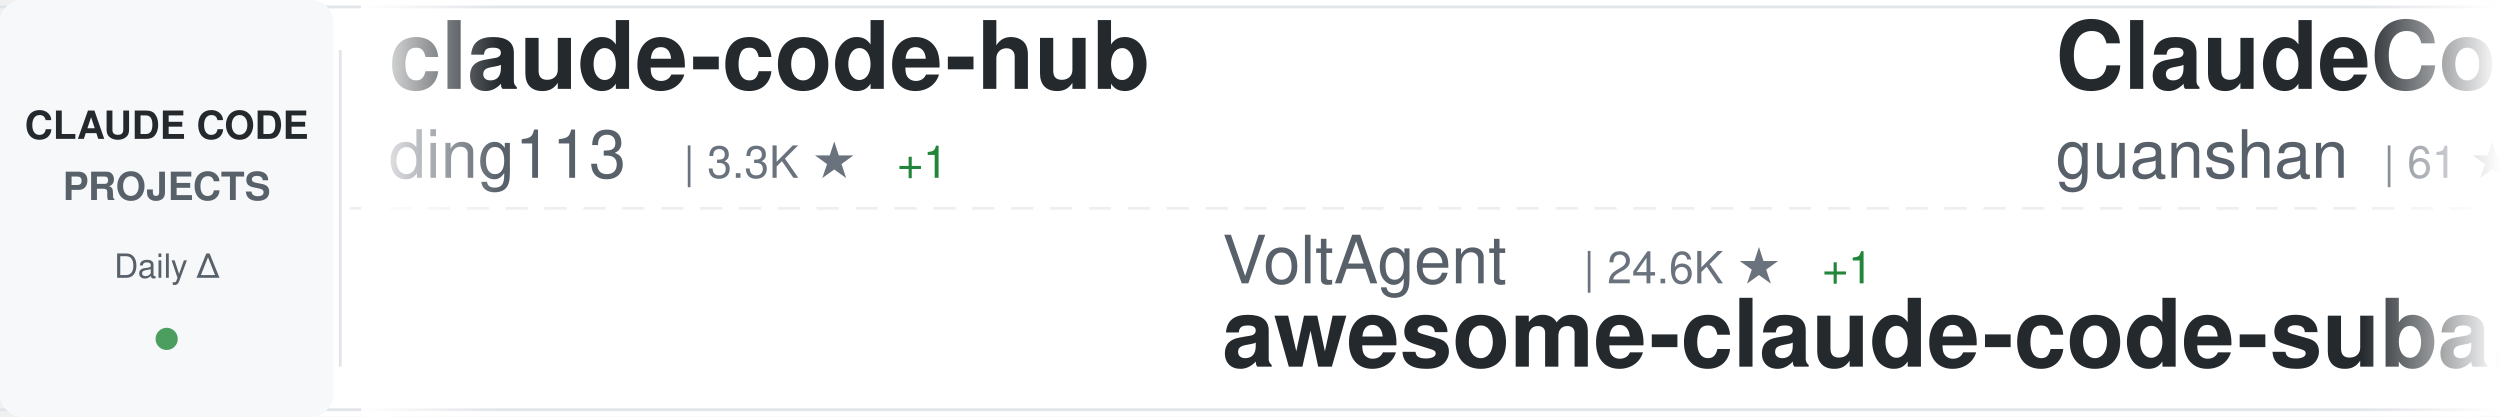
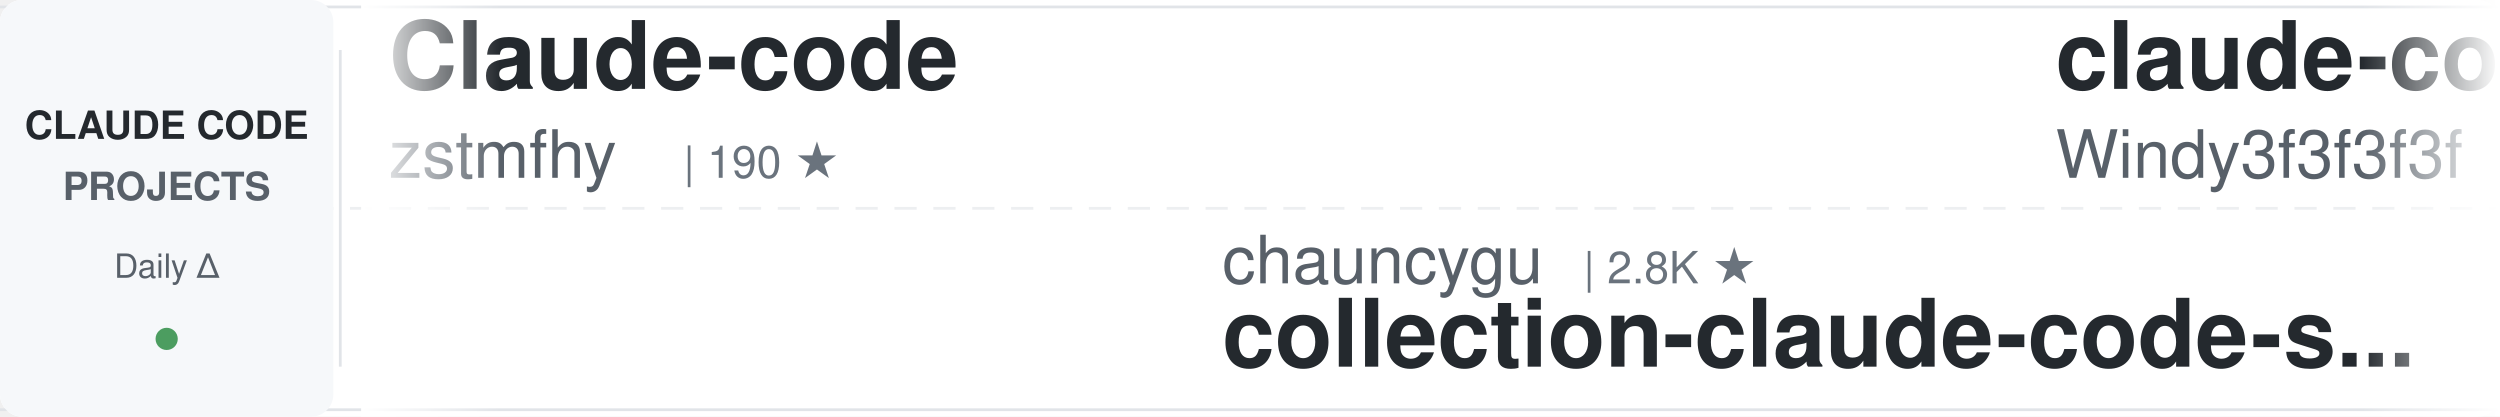
<svg xmlns="http://www.w3.org/2000/svg" width="900" height="150">
  <defs>
    <linearGradient id="awesomeLeftFade" x1="0%" y1="0%" x2="100%" y2="0%">
      <stop offset="0%" style="stop-color:#ffffff;stop-opacity:1" />
      <stop offset="100%" style="stop-color:#ffffff;stop-opacity:0" />
    </linearGradient>
    <linearGradient id="awesomeRightFade" x1="0%" y1="0%" x2="100%" y2="0%">
      <stop offset="0%" style="stop-color:#ffffff;stop-opacity:0" />
      <stop offset="100%" style="stop-color:#ffffff;stop-opacity:1" />
    </linearGradient>
  </defs>
  <rect width="900" height="150" fill="#ffffff" rx="8" />
  <rect x="0" y="2" width="900" height="1" fill="#e1e4e8" />
  <rect x="0" y="147" width="900" height="1" fill="#e1e4e8" />
  <line x1="0" y1="75" x2="900" y2="75" stroke="#e1e4e8" stroke-width="1" stroke-dasharray="8 6" opacity="0.6" />
  <rect x="0" y="0" width="120" height="150" fill="#f6f8fa" rx="8" />
  <text x="60" y="50" font-family="-apple-system, BlinkMacSystemFont, 'Segoe UI', Helvetica, Arial, sans-serif" font-size="14" font-weight="600" fill="#24292e" text-anchor="middle">CLAUDE CODE</text>
  <text x="60" y="72" font-family="-apple-system, BlinkMacSystemFont, 'Segoe UI', Helvetica, Arial, sans-serif" font-size="14" font-weight="600" fill="#586069" text-anchor="middle">PROJECTS</text>
  <text x="60" y="100" font-family="-apple-system, BlinkMacSystemFont, 'Segoe UI', Helvetica, Arial, sans-serif" font-size="12" font-weight="500" fill="#586069" text-anchor="middle">Daily Δ</text>
  <circle cx="60" cy="122" r="4" fill="#22863a" opacity="0.8" />
  <rect x="122" y="18" width="1" height="114" fill="#e1e4e8" />
  <clipPath id="awesomeTickerClip">
    <rect x="130" y="0" width="770" height="150" />
  </clipPath>
  <g clip-path="url(#awesomeTickerClip)">
    <g id="awesomeTickerItems">
      <animateTransform attributeName="transform" attributeType="XML" type="translate" from="0 0" to="-3000 0" dur="54s" repeatCount="indefinite" />
      <g transform="translate(0, 0)">
-         <text x="140" y="32" font-family="-apple-system, BlinkMacSystemFont, 'Segoe UI', Helvetica, Arial, sans-serif" font-size="34" font-weight="600" fill="#24292e">claude-code-hub</text>
-         <text x="140" y="64" font-family="-apple-system, BlinkMacSystemFont, 'Segoe UI', Helvetica, Arial, sans-serif" font-size="24" font-weight="400" fill="#586069">ding113</text>
-         <text x="246" y="64" font-family="-apple-system, BlinkMacSystemFont, 'Segoe UI', Helvetica, Arial, sans-serif" font-size="16" font-weight="500" fill="#6a737d">| 3.3K ★</text>
-         <text x="323" y="64" font-family="-apple-system, BlinkMacSystemFont, 'Segoe UI', Helvetica, Arial, sans-serif" font-size="16" font-weight="500" fill="#22863a"> +1</text>
+         <text x="140" y="32" font-family="-apple-system, BlinkMacSystemFont, 'Segoe UI', Helvetica, Arial, sans-serif" font-size="34" font-weight="600" fill="#24292e">Claude-code</text>
+         <text x="140" y="64" font-family="-apple-system, BlinkMacSystemFont, 'Segoe UI', Helvetica, Arial, sans-serif" font-size="24" font-weight="400" fill="#586069">zstmfhy</text>
+         <text x="246" y="64" font-family="-apple-system, BlinkMacSystemFont, 'Segoe UI', Helvetica, Arial, sans-serif" font-size="16" font-weight="500" fill="#6a737d">| 190 ★</text>
      </g>
      <g transform="translate(300, 0)">
-         <text x="140" y="102" font-family="-apple-system, BlinkMacSystemFont, 'Segoe UI', Helvetica, Arial, sans-serif" font-size="24" font-weight="400" fill="#586069">VoltAgent</text>
-         <text x="270" y="102" font-family="-apple-system, BlinkMacSystemFont, 'Segoe UI', Helvetica, Arial, sans-serif" font-size="16" font-weight="500" fill="#6a737d">| 24.6K ★</text>
-         <text x="356" y="102" font-family="-apple-system, BlinkMacSystemFont, 'Segoe UI', Helvetica, Arial, sans-serif" font-size="16" font-weight="500" fill="#22863a"> +1</text>
-         <text x="140" y="132" font-family="-apple-system, BlinkMacSystemFont, 'Segoe UI', Helvetica, Arial, sans-serif" font-size="34" font-weight="600" fill="#24292e">awesome-claude-code-suba...</text>
+         <text x="140" y="102" font-family="-apple-system, BlinkMacSystemFont, 'Segoe UI', Helvetica, Arial, sans-serif" font-size="24" font-weight="400" fill="#586069">chauncygu</text>
+         <text x="270" y="102" font-family="-apple-system, BlinkMacSystemFont, 'Segoe UI', Helvetica, Arial, sans-serif" font-size="16" font-weight="500" fill="#6a737d">| 2.8K ★</text>
+         <text x="140" y="132" font-family="-apple-system, BlinkMacSystemFont, 'Segoe UI', Helvetica, Arial, sans-serif" font-size="34" font-weight="600" fill="#24292e">collection-claude-code-s...</text>
      </g>
      <g transform="translate(600, 0)">
-         <text x="140" y="32" font-family="-apple-system, BlinkMacSystemFont, 'Segoe UI', Helvetica, Arial, sans-serif" font-size="34" font-weight="600" fill="#24292e">ClaudeCode</text>
-         <text x="140" y="64" font-family="-apple-system, BlinkMacSystemFont, 'Segoe UI', Helvetica, Arial, sans-serif" font-size="24" font-weight="400" fill="#586069">guanshan</text>
-         <text x="258" y="64" font-family="-apple-system, BlinkMacSystemFont, 'Segoe UI', Helvetica, Arial, sans-serif" font-size="16" font-weight="500" fill="#6a737d">| 61 ★</text>
+         <text x="140" y="32" font-family="-apple-system, BlinkMacSystemFont, 'Segoe UI', Helvetica, Arial, sans-serif" font-size="34" font-weight="600" fill="#24292e">claude-code-from-scratch</text>
+         <text x="140" y="64" font-family="-apple-system, BlinkMacSystemFont, 'Segoe UI', Helvetica, Arial, sans-serif" font-size="24" font-weight="400" fill="#586069">Windy3f3f3f3f</text>
+         <text x="318" y="64" font-family="-apple-system, BlinkMacSystemFont, 'Segoe UI', Helvetica, Arial, sans-serif" font-size="16" font-weight="500" fill="#6a737d">| 2.6K ★</text>
      </g>
      <g transform="translate(900, 0)">
-         <text x="140" y="102" font-family="-apple-system, BlinkMacSystemFont, 'Segoe UI', Helvetica, Arial, sans-serif" font-size="24" font-weight="400" fill="#586069">1rgs</text>
-         <text x="210" y="102" font-family="-apple-system, BlinkMacSystemFont, 'Segoe UI', Helvetica, Arial, sans-serif" font-size="16" font-weight="500" fill="#6a737d">| 3.7K ★</text>
-         <text x="140" y="132" font-family="-apple-system, BlinkMacSystemFont, 'Segoe UI', Helvetica, Arial, sans-serif" font-size="34" font-weight="600" fill="#24292e">claude-code-proxy</text>
+         <text x="140" y="102" font-family="-apple-system, BlinkMacSystemFont, 'Segoe UI', Helvetica, Arial, sans-serif" font-size="24" font-weight="400" fill="#586069">SeemSeam</text>
+         <text x="258" y="102" font-family="-apple-system, BlinkMacSystemFont, 'Segoe UI', Helvetica, Arial, sans-serif" font-size="16" font-weight="500" fill="#6a737d">| 3.4K ★</text>
+         <text x="335" y="102" font-family="-apple-system, BlinkMacSystemFont, 'Segoe UI', Helvetica, Arial, sans-serif" font-size="16" font-weight="500" fill="#cb2431"> -1</text>
+         <text x="140" y="132" font-family="-apple-system, BlinkMacSystemFont, 'Segoe UI', Helvetica, Arial, sans-serif" font-size="34" font-weight="600" fill="#24292e">claude_codex_bridge</text>
      </g>
      <g transform="translate(1200, 0)">
-         <text x="140" y="32" font-family="-apple-system, BlinkMacSystemFont, 'Segoe UI', Helvetica, Arial, sans-serif" font-size="34" font-weight="600" fill="#24292e">claude-code-plugins-plus...</text>
-         <text x="140" y="64" font-family="-apple-system, BlinkMacSystemFont, 'Segoe UI', Helvetica, Arial, sans-serif" font-size="24" font-weight="400" fill="#586069">jeremylongshore</text>
-         <text x="342" y="64" font-family="-apple-system, BlinkMacSystemFont, 'Segoe UI', Helvetica, Arial, sans-serif" font-size="16" font-weight="500" fill="#6a737d">| 2.7K ★</text>
-         <text x="419" y="64" font-family="-apple-system, BlinkMacSystemFont, 'Segoe UI', Helvetica, Arial, sans-serif" font-size="16" font-weight="500" fill="#22863a"> +1</text>
+         <text x="140" y="32" font-family="-apple-system, BlinkMacSystemFont, 'Segoe UI', Helvetica, Arial, sans-serif" font-size="34" font-weight="600" fill="#24292e">claude-code-source-code</text>
+         <text x="140" y="64" font-family="-apple-system, BlinkMacSystemFont, 'Segoe UI', Helvetica, Arial, sans-serif" font-size="24" font-weight="400" fill="#586069">777genius</text>
+         <text x="270" y="64" font-family="-apple-system, BlinkMacSystemFont, 'Segoe UI', Helvetica, Arial, sans-serif" font-size="16" font-weight="500" fill="#6a737d">| 926 ★</text>
      </g>
      <g transform="translate(1500, 0)">
        <text x="140" y="102" font-family="-apple-system, BlinkMacSystemFont, 'Segoe UI', Helvetica, Arial, sans-serif" font-size="24" font-weight="400" fill="#586069">frankbria</text>
        <text x="270" y="102" font-family="-apple-system, BlinkMacSystemFont, 'Segoe UI', Helvetica, Arial, sans-serif" font-size="16" font-weight="500" fill="#6a737d">| 9.6K ★</text>
        <text x="140" y="132" font-family="-apple-system, BlinkMacSystemFont, 'Segoe UI', Helvetica, Arial, sans-serif" font-size="34" font-weight="600" fill="#24292e">ralph-claude-code</text>
      </g>
      <g transform="translate(1800, 0)">
-         <text x="140" y="32" font-family="-apple-system, BlinkMacSystemFont, 'Segoe UI', Helvetica, Arial, sans-serif" font-size="34" font-weight="600" fill="#24292e">free-claude-code</text>
-         <text x="140" y="64" font-family="-apple-system, BlinkMacSystemFont, 'Segoe UI', Helvetica, Arial, sans-serif" font-size="24" font-weight="400" fill="#586069">Alishahryar1</text>
-         <text x="306" y="64" font-family="-apple-system, BlinkMacSystemFont, 'Segoe UI', Helvetica, Arial, sans-serif" font-size="16" font-weight="500" fill="#6a737d">| 47.7K ★</text>
-         <text x="392" y="64" font-family="-apple-system, BlinkMacSystemFont, 'Segoe UI', Helvetica, Arial, sans-serif" font-size="16" font-weight="500" fill="#22863a"> +107</text>
+         <text x="140" y="32" font-family="-apple-system, BlinkMacSystemFont, 'Segoe UI', Helvetica, Arial, sans-serif" font-size="34" font-weight="600" fill="#24292e">claude-code-rev</text>
+         <text x="140" y="64" font-family="-apple-system, BlinkMacSystemFont, 'Segoe UI', Helvetica, Arial, sans-serif" font-size="24" font-weight="400" fill="#586069">oboard</text>
+         <text x="234" y="64" font-family="-apple-system, BlinkMacSystemFont, 'Segoe UI', Helvetica, Arial, sans-serif" font-size="16" font-weight="500" fill="#6a737d">| 3.3K ★</text>
      </g>
      <g transform="translate(2100, 0)">
        <text x="140" y="102" font-family="-apple-system, BlinkMacSystemFont, 'Segoe UI', Helvetica, Arial, sans-serif" font-size="24" font-weight="400" fill="#586069">asgeirtj</text>
        <text x="258" y="102" font-family="-apple-system, BlinkMacSystemFont, 'Segoe UI', Helvetica, Arial, sans-serif" font-size="16" font-weight="500" fill="#6a737d">| 63.4K ★</text>
-         <text x="344" y="102" font-family="-apple-system, BlinkMacSystemFont, 'Segoe UI', Helvetica, Arial, sans-serif" font-size="16" font-weight="500" fill="#22863a"> +7</text>
+         <text x="344" y="102" font-family="-apple-system, BlinkMacSystemFont, 'Segoe UI', Helvetica, Arial, sans-serif" font-size="16" font-weight="500" fill="#22863a"> +8</text>
        <text x="140" y="132" font-family="-apple-system, BlinkMacSystemFont, 'Segoe UI', Helvetica, Arial, sans-serif" font-size="34" font-weight="600" fill="#24292e">system_prompts_leaks</text>
      </g>
      <g transform="translate(2400, 0)">
-         <text x="140" y="32" font-family="-apple-system, BlinkMacSystemFont, 'Segoe UI', Helvetica, Arial, sans-serif" font-size="34" font-weight="600" fill="#24292e">claude-code-transcripts</text>
-         <text x="140" y="64" font-family="-apple-system, BlinkMacSystemFont, 'Segoe UI', Helvetica, Arial, sans-serif" font-size="24" font-weight="400" fill="#586069">simonw</text>
-         <text x="234" y="64" font-family="-apple-system, BlinkMacSystemFont, 'Segoe UI', Helvetica, Arial, sans-serif" font-size="16" font-weight="500" fill="#6a737d">| 1.7K ★</text>
+         <text x="140" y="32" font-family="-apple-system, BlinkMacSystemFont, 'Segoe UI', Helvetica, Arial, sans-serif" font-size="34" font-weight="600" fill="#24292e">Claude-Code-Source-Study</text>
+         <text x="140" y="64" font-family="-apple-system, BlinkMacSystemFont, 'Segoe UI', Helvetica, Arial, sans-serif" font-size="24" font-weight="400" fill="#586069">luyao618</text>
+         <text x="258" y="64" font-family="-apple-system, BlinkMacSystemFont, 'Segoe UI', Helvetica, Arial, sans-serif" font-size="16" font-weight="500" fill="#6a737d">| 1.7K ★</text>
      </g>
      <g transform="translate(2700, 0)">
-         <text x="140" y="102" font-family="-apple-system, BlinkMacSystemFont, 'Segoe UI', Helvetica, Arial, sans-serif" font-size="24" font-weight="400" fill="#586069">pedrohcgs</text>
-         <text x="270" y="102" font-family="-apple-system, BlinkMacSystemFont, 'Segoe UI', Helvetica, Arial, sans-serif" font-size="16" font-weight="500" fill="#6a737d">| 1.5K ★</text>
-         <text x="140" y="132" font-family="-apple-system, BlinkMacSystemFont, 'Segoe UI', Helvetica, Arial, sans-serif" font-size="34" font-weight="600" fill="#24292e">claude-code-my-workflow</text>
+         <text x="140" y="102" font-family="-apple-system, BlinkMacSystemFont, 'Segoe UI', Helvetica, Arial, sans-serif" font-size="24" font-weight="400" fill="#586069">ponponon</text>
+         <text x="258" y="102" font-family="-apple-system, BlinkMacSystemFont, 'Segoe UI', Helvetica, Arial, sans-serif" font-size="16" font-weight="500" fill="#6a737d">| 2.3K ★</text>
+         <text x="140" y="132" font-family="-apple-system, BlinkMacSystemFont, 'Segoe UI', Helvetica, Arial, sans-serif" font-size="34" font-weight="600" fill="#24292e">claude_code_src</text>
      </g>
      <g transform="translate(3000, 0)">
-         <text x="140" y="32" font-family="-apple-system, BlinkMacSystemFont, 'Segoe UI', Helvetica, Arial, sans-serif" font-size="34" font-weight="600" fill="#24292e">claude-code-hub</text>
-         <text x="140" y="64" font-family="-apple-system, BlinkMacSystemFont, 'Segoe UI', Helvetica, Arial, sans-serif" font-size="24" font-weight="400" fill="#586069">ding113</text>
-         <text x="246" y="64" font-family="-apple-system, BlinkMacSystemFont, 'Segoe UI', Helvetica, Arial, sans-serif" font-size="16" font-weight="500" fill="#6a737d">| 3.3K ★</text>
-         <text x="323" y="64" font-family="-apple-system, BlinkMacSystemFont, 'Segoe UI', Helvetica, Arial, sans-serif" font-size="16" font-weight="500" fill="#22863a"> +1</text>
+         <text x="140" y="32" font-family="-apple-system, BlinkMacSystemFont, 'Segoe UI', Helvetica, Arial, sans-serif" font-size="34" font-weight="600" fill="#24292e">Claude-code</text>
+         <text x="140" y="64" font-family="-apple-system, BlinkMacSystemFont, 'Segoe UI', Helvetica, Arial, sans-serif" font-size="24" font-weight="400" fill="#586069">zstmfhy</text>
+         <text x="246" y="64" font-family="-apple-system, BlinkMacSystemFont, 'Segoe UI', Helvetica, Arial, sans-serif" font-size="16" font-weight="500" fill="#6a737d">| 190 ★</text>
      </g>
      <g transform="translate(3300, 0)">
-         <text x="140" y="102" font-family="-apple-system, BlinkMacSystemFont, 'Segoe UI', Helvetica, Arial, sans-serif" font-size="24" font-weight="400" fill="#586069">VoltAgent</text>
-         <text x="270" y="102" font-family="-apple-system, BlinkMacSystemFont, 'Segoe UI', Helvetica, Arial, sans-serif" font-size="16" font-weight="500" fill="#6a737d">| 24.6K ★</text>
-         <text x="356" y="102" font-family="-apple-system, BlinkMacSystemFont, 'Segoe UI', Helvetica, Arial, sans-serif" font-size="16" font-weight="500" fill="#22863a"> +1</text>
-         <text x="140" y="132" font-family="-apple-system, BlinkMacSystemFont, 'Segoe UI', Helvetica, Arial, sans-serif" font-size="34" font-weight="600" fill="#24292e">awesome-claude-code-suba...</text>
+         <text x="140" y="102" font-family="-apple-system, BlinkMacSystemFont, 'Segoe UI', Helvetica, Arial, sans-serif" font-size="24" font-weight="400" fill="#586069">chauncygu</text>
+         <text x="270" y="102" font-family="-apple-system, BlinkMacSystemFont, 'Segoe UI', Helvetica, Arial, sans-serif" font-size="16" font-weight="500" fill="#6a737d">| 2.8K ★</text>
+         <text x="140" y="132" font-family="-apple-system, BlinkMacSystemFont, 'Segoe UI', Helvetica, Arial, sans-serif" font-size="34" font-weight="600" fill="#24292e">collection-claude-code-s...</text>
      </g>
      <g transform="translate(3600, 0)">
-         <text x="140" y="32" font-family="-apple-system, BlinkMacSystemFont, 'Segoe UI', Helvetica, Arial, sans-serif" font-size="34" font-weight="600" fill="#24292e">ClaudeCode</text>
-         <text x="140" y="64" font-family="-apple-system, BlinkMacSystemFont, 'Segoe UI', Helvetica, Arial, sans-serif" font-size="24" font-weight="400" fill="#586069">guanshan</text>
-         <text x="258" y="64" font-family="-apple-system, BlinkMacSystemFont, 'Segoe UI', Helvetica, Arial, sans-serif" font-size="16" font-weight="500" fill="#6a737d">| 61 ★</text>
+         <text x="140" y="32" font-family="-apple-system, BlinkMacSystemFont, 'Segoe UI', Helvetica, Arial, sans-serif" font-size="34" font-weight="600" fill="#24292e">claude-code-from-scratch</text>
+         <text x="140" y="64" font-family="-apple-system, BlinkMacSystemFont, 'Segoe UI', Helvetica, Arial, sans-serif" font-size="24" font-weight="400" fill="#586069">Windy3f3f3f3f</text>
+         <text x="318" y="64" font-family="-apple-system, BlinkMacSystemFont, 'Segoe UI', Helvetica, Arial, sans-serif" font-size="16" font-weight="500" fill="#6a737d">| 2.6K ★</text>
      </g>
      <g transform="translate(3900, 0)">
-         <text x="140" y="102" font-family="-apple-system, BlinkMacSystemFont, 'Segoe UI', Helvetica, Arial, sans-serif" font-size="24" font-weight="400" fill="#586069">1rgs</text>
-         <text x="210" y="102" font-family="-apple-system, BlinkMacSystemFont, 'Segoe UI', Helvetica, Arial, sans-serif" font-size="16" font-weight="500" fill="#6a737d">| 3.7K ★</text>
-         <text x="140" y="132" font-family="-apple-system, BlinkMacSystemFont, 'Segoe UI', Helvetica, Arial, sans-serif" font-size="34" font-weight="600" fill="#24292e">claude-code-proxy</text>
+         <text x="140" y="102" font-family="-apple-system, BlinkMacSystemFont, 'Segoe UI', Helvetica, Arial, sans-serif" font-size="24" font-weight="400" fill="#586069">SeemSeam</text>
+         <text x="258" y="102" font-family="-apple-system, BlinkMacSystemFont, 'Segoe UI', Helvetica, Arial, sans-serif" font-size="16" font-weight="500" fill="#6a737d">| 3.4K ★</text>
+         <text x="335" y="102" font-family="-apple-system, BlinkMacSystemFont, 'Segoe UI', Helvetica, Arial, sans-serif" font-size="16" font-weight="500" fill="#cb2431"> -1</text>
+         <text x="140" y="132" font-family="-apple-system, BlinkMacSystemFont, 'Segoe UI', Helvetica, Arial, sans-serif" font-size="34" font-weight="600" fill="#24292e">claude_codex_bridge</text>
      </g>
    </g>
  </g>
  <rect x="130" y="0" width="50" height="150" fill="url(#awesomeLeftFade)" />
  <rect x="850" y="0" width="50" height="150" fill="url(#awesomeRightFade)" />
</svg>
